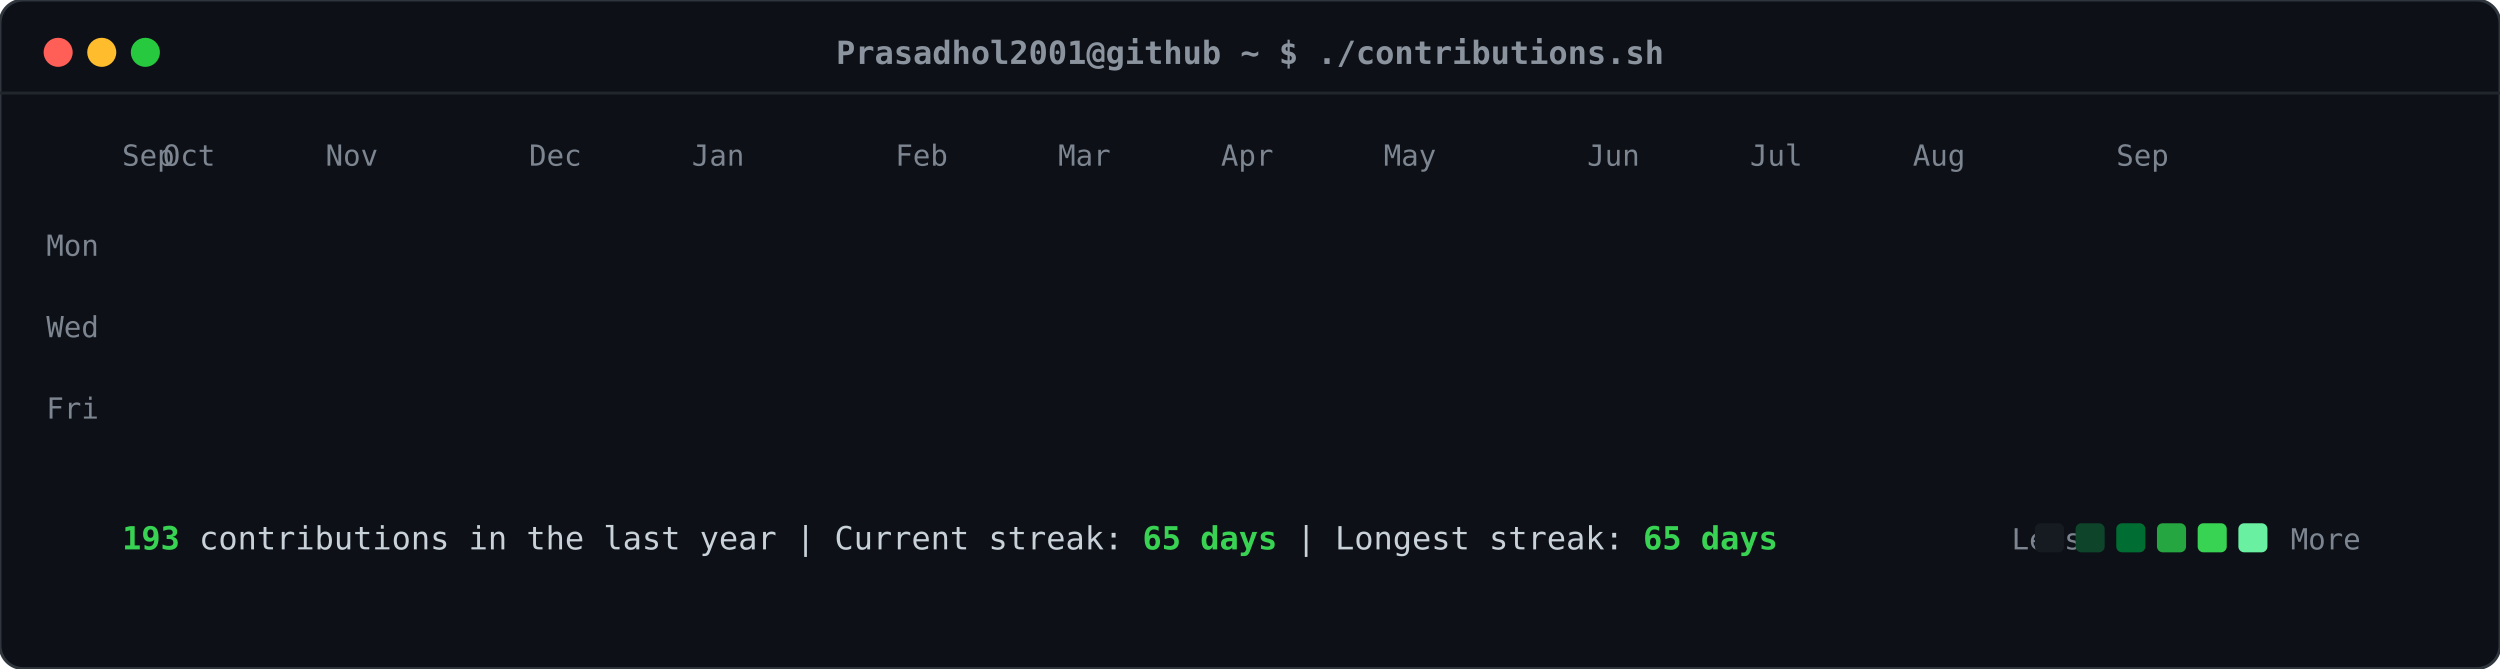
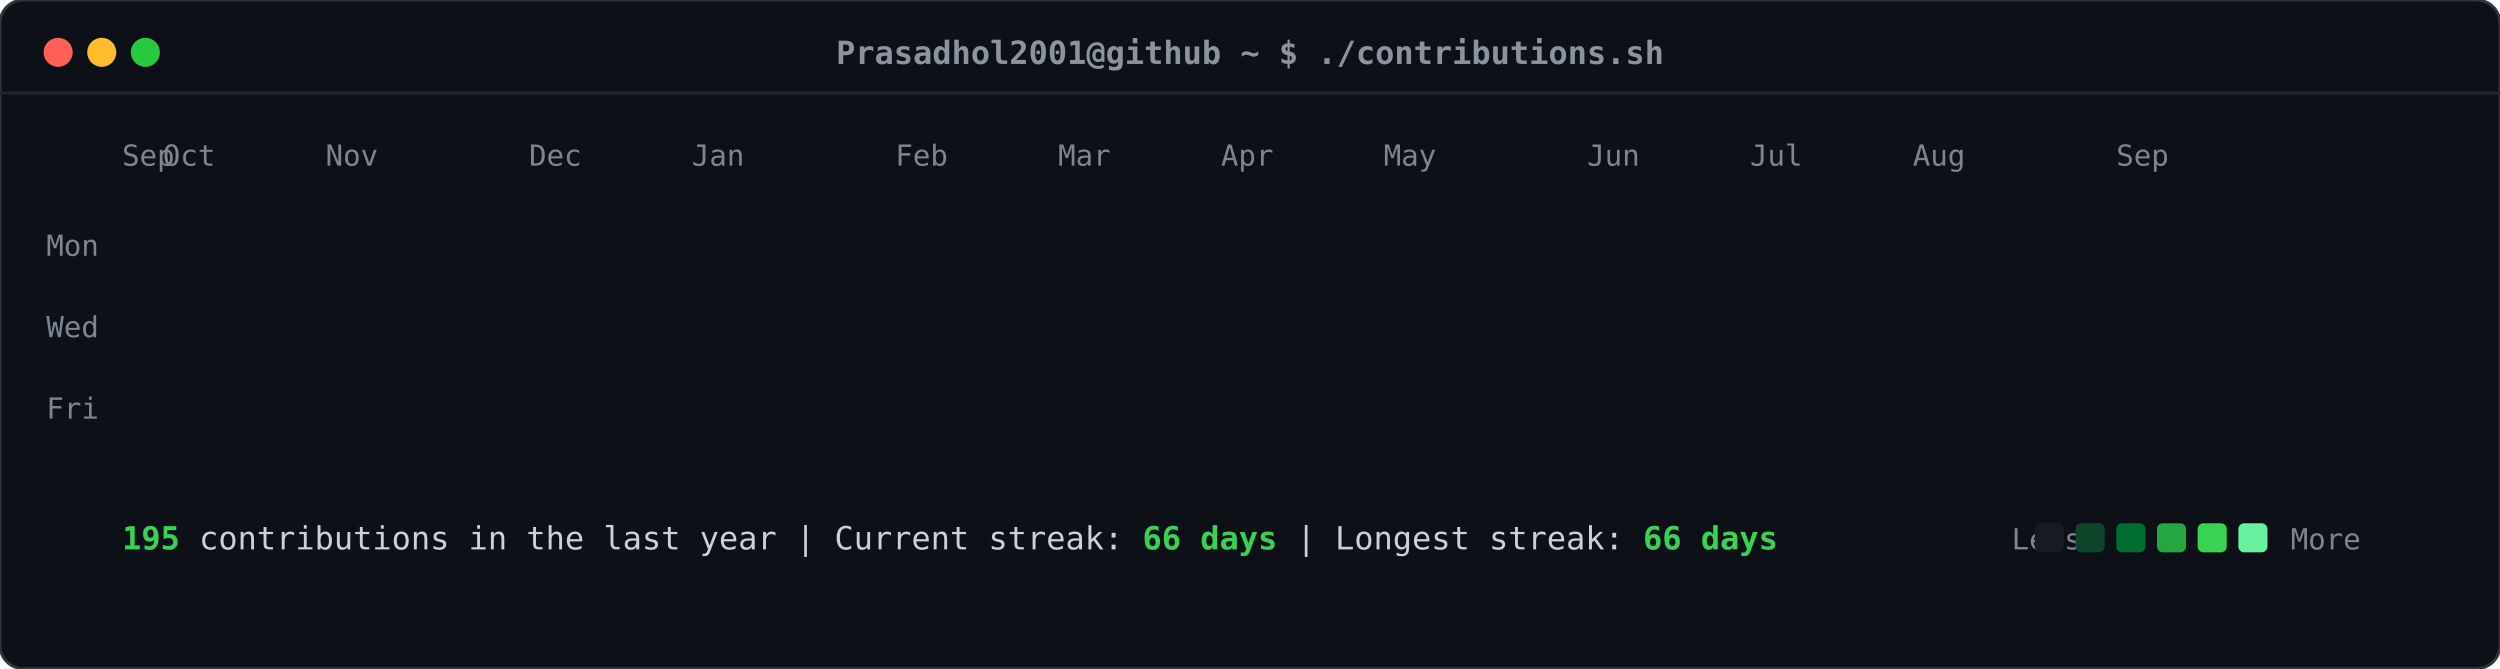
<svg xmlns="http://www.w3.org/2000/svg" viewBox="0 0 860 230" width="860" height="230">
  <defs>
    <style>
    .card-bg { fill: #0d1117; rx: 8px; ry: 8px; stroke: #30363d; stroke-width: 1px; }
    .header-dot { rx: 50%; ry: 50%; }
    .title-text { font-family: ui-monospace, SFMono-Regular, "SF Mono", Menlo, Consolas, monospace; font-size: 11px; fill: #8b949e; font-weight: 600; }
    .label-text { font-family: ui-monospace, SFMono-Regular, "SF Mono", Menlo, Consolas, monospace; font-size: 10px; fill: #7d8590; }
    .stat-text { font-family: ui-monospace, SFMono-Regular, "SF Mono", Menlo, Consolas, monospace; font-size: 11px; fill: #c9d1d9; }
    .stat-bold { font-weight: bold; fill: #39d353; }
    .day-rect { rx: 2.5px; ry: 2.5px; opacity: 0; transform: translateY(-6px); animation: slideIn 0.3s ease-out forwards; }
    @keyframes slideIn { to { opacity: 1; transform: translateY(0); } }
  </style>
  </defs>
  <rect class="card-bg" width="860" height="230" />
  <circle class="header-dot" cx="20" cy="18" r="5" fill="#ff5f56" />
  <circle class="header-dot" cx="35" cy="18" r="5" fill="#ffbd2e" />
  <circle class="header-dot" cx="50" cy="18" r="5" fill="#27c93f" />
  <text class="title-text" x="430" y="22" text-anchor="middle">Prasadhol2001@github ~ $ ./contributions.sh</text>
  <line x1="0" y1="32" x2="860" y2="32" stroke="#21262d" stroke-width="1" />
  <text class="label-text" x="34" y="88" text-anchor="end">Mon</text>
  <text class="label-text" x="34" y="116" text-anchor="end">Wed</text>
  <text class="label-text" x="34" y="144" text-anchor="end">Fri</text>
  <text class="label-text" x="42" y="57">Sep</text>
  <text class="label-text" x="56" y="57">Oct</text>
  <text class="label-text" x="112" y="57">Nov</text>
  <text class="label-text" x="182" y="57">Dec</text>
  <text class="label-text" x="238" y="57">Jan</text>
  <text class="label-text" x="308" y="57">Feb</text>
  <text class="label-text" x="364" y="57">Mar</text>
  <text class="label-text" x="420" y="57">Apr</text>
  <text class="label-text" x="476" y="57">May</text>
  <text class="label-text" x="546" y="57">Jun</text>
  <text class="label-text" x="602" y="57">Jul</text>
  <text class="label-text" x="658" y="57">Aug</text>
  <text class="label-text" x="728" y="57">Sep</text>
  <rect class="day-rect" x="42" y="65" width="11" height="11" fill="#161b22" style="animation-delay: 0.050s;" />
  <rect class="day-rect" x="42" y="79" width="11" height="11" fill="#161b22" style="animation-delay: 0.065s;" />
  <rect class="day-rect" x="42" y="93" width="11" height="11" fill="#161b22" style="animation-delay: 0.080s;" />
  <rect class="day-rect" x="42" y="107" width="11" height="11" fill="#161b22" style="animation-delay: 0.095s;" />
  <rect class="day-rect" x="42" y="121" width="11" height="11" fill="#161b22" style="animation-delay: 0.110s;" />
  <rect class="day-rect" x="42" y="135" width="11" height="11" fill="#161b22" style="animation-delay: 0.125s;" />
  <rect class="day-rect" x="42" y="149" width="11" height="11" fill="#161b22" style="animation-delay: 0.140s;" />
  <rect class="day-rect" x="56" y="65" width="11" height="11" fill="#161b22" style="animation-delay: 0.062s;" />
  <rect class="day-rect" x="56" y="79" width="11" height="11" fill="#161b22" style="animation-delay: 0.077s;" />
  <rect class="day-rect" x="56" y="93" width="11" height="11" fill="#161b22" style="animation-delay: 0.092s;" />
  <rect class="day-rect" x="56" y="107" width="11" height="11" fill="#161b22" style="animation-delay: 0.107s;" />
  <rect class="day-rect" x="56" y="121" width="11" height="11" fill="#161b22" style="animation-delay: 0.122s;" />
  <rect class="day-rect" x="56" y="135" width="11" height="11" fill="#161b22" style="animation-delay: 0.137s;" />
  <rect class="day-rect" x="56" y="149" width="11" height="11" fill="#161b22" style="animation-delay: 0.152s;" />
  <rect class="day-rect" x="70" y="65" width="11" height="11" fill="#161b22" style="animation-delay: 0.074s;" />
  <rect class="day-rect" x="70" y="79" width="11" height="11" fill="#161b22" style="animation-delay: 0.089s;" />
  <rect class="day-rect" x="70" y="93" width="11" height="11" fill="#161b22" style="animation-delay: 0.104s;" />
  <rect class="day-rect" x="70" y="107" width="11" height="11" fill="#161b22" style="animation-delay: 0.119s;" />
  <rect class="day-rect" x="70" y="121" width="11" height="11" fill="#161b22" style="animation-delay: 0.134s;" />
  <rect class="day-rect" x="70" y="135" width="11" height="11" fill="#161b22" style="animation-delay: 0.149s;" />
  <rect class="day-rect" x="70" y="149" width="11" height="11" fill="#161b22" style="animation-delay: 0.164s;" />
  <rect class="day-rect" x="84" y="65" width="11" height="11" fill="#161b22" style="animation-delay: 0.086s;" />
  <rect class="day-rect" x="84" y="79" width="11" height="11" fill="#161b22" style="animation-delay: 0.101s;" />
  <rect class="day-rect" x="84" y="93" width="11" height="11" fill="#161b22" style="animation-delay: 0.116s;" />
  <rect class="day-rect" x="84" y="107" width="11" height="11" fill="#161b22" style="animation-delay: 0.131s;" />
  <rect class="day-rect" x="84" y="121" width="11" height="11" fill="#161b22" style="animation-delay: 0.146s;" />
  <rect class="day-rect" x="84" y="135" width="11" height="11" fill="#161b22" style="animation-delay: 0.161s;" />
  <rect class="day-rect" x="84" y="149" width="11" height="11" fill="#161b22" style="animation-delay: 0.176s;" />
  <rect class="day-rect" x="98" y="65" width="11" height="11" fill="#161b22" style="animation-delay: 0.098s;" />
  <rect class="day-rect" x="98" y="79" width="11" height="11" fill="#161b22" style="animation-delay: 0.113s;" />
  <rect class="day-rect" x="98" y="93" width="11" height="11" fill="#161b22" style="animation-delay: 0.128s;" />
  <rect class="day-rect" x="98" y="107" width="11" height="11" fill="#161b22" style="animation-delay: 0.143s;" />
  <rect class="day-rect" x="98" y="121" width="11" height="11" fill="#161b22" style="animation-delay: 0.158s;" />
  <rect class="day-rect" x="98" y="135" width="11" height="11" fill="#161b22" style="animation-delay: 0.173s;" />
  <rect class="day-rect" x="98" y="149" width="11" height="11" fill="#161b22" style="animation-delay: 0.188s;" />
  <rect class="day-rect" x="112" y="65" width="11" height="11" fill="#161b22" style="animation-delay: 0.110s;" />
  <rect class="day-rect" x="112" y="79" width="11" height="11" fill="#161b22" style="animation-delay: 0.125s;" />
  <rect class="day-rect" x="112" y="93" width="11" height="11" fill="#161b22" style="animation-delay: 0.140s;" />
  <rect class="day-rect" x="112" y="107" width="11" height="11" fill="#161b22" style="animation-delay: 0.155s;" />
  <rect class="day-rect" x="112" y="121" width="11" height="11" fill="#161b22" style="animation-delay: 0.170s;" />
  <rect class="day-rect" x="112" y="135" width="11" height="11" fill="#161b22" style="animation-delay: 0.185s;" />
  <rect class="day-rect" x="112" y="149" width="11" height="11" fill="#161b22" style="animation-delay: 0.200s;" />
  <rect class="day-rect" x="126" y="65" width="11" height="11" fill="#161b22" style="animation-delay: 0.122s;" />
  <rect class="day-rect" x="126" y="79" width="11" height="11" fill="#161b22" style="animation-delay: 0.137s;" />
  <rect class="day-rect" x="126" y="93" width="11" height="11" fill="#161b22" style="animation-delay: 0.152s;" />
  <rect class="day-rect" x="126" y="107" width="11" height="11" fill="#161b22" style="animation-delay: 0.167s;" />
  <rect class="day-rect" x="126" y="121" width="11" height="11" fill="#161b22" style="animation-delay: 0.182s;" />
  <rect class="day-rect" x="126" y="135" width="11" height="11" fill="#161b22" style="animation-delay: 0.197s;" />
  <rect class="day-rect" x="126" y="149" width="11" height="11" fill="#161b22" style="animation-delay: 0.212s;" />
  <rect class="day-rect" x="140" y="65" width="11" height="11" fill="#161b22" style="animation-delay: 0.134s;" />
  <rect class="day-rect" x="140" y="79" width="11" height="11" fill="#161b22" style="animation-delay: 0.149s;" />
  <rect class="day-rect" x="140" y="93" width="11" height="11" fill="#161b22" style="animation-delay: 0.164s;" />
  <rect class="day-rect" x="140" y="107" width="11" height="11" fill="#161b22" style="animation-delay: 0.179s;" />
  <rect class="day-rect" x="140" y="121" width="11" height="11" fill="#161b22" style="animation-delay: 0.194s;" />
  <rect class="day-rect" x="140" y="135" width="11" height="11" fill="#161b22" style="animation-delay: 0.209s;" />
  <rect class="day-rect" x="140" y="149" width="11" height="11" fill="#161b22" style="animation-delay: 0.224s;" />
  <rect class="day-rect" x="154" y="65" width="11" height="11" fill="#161b22" style="animation-delay: 0.146s;" />
  <rect class="day-rect" x="154" y="79" width="11" height="11" fill="#161b22" style="animation-delay: 0.161s;" />
  <rect class="day-rect" x="154" y="93" width="11" height="11" fill="#161b22" style="animation-delay: 0.176s;" />
  <rect class="day-rect" x="154" y="107" width="11" height="11" fill="#161b22" style="animation-delay: 0.191s;" />
  <rect class="day-rect" x="154" y="121" width="11" height="11" fill="#161b22" style="animation-delay: 0.206s;" />
  <rect class="day-rect" x="154" y="135" width="11" height="11" fill="#161b22" style="animation-delay: 0.221s;" />
  <rect class="day-rect" x="154" y="149" width="11" height="11" fill="#161b22" style="animation-delay: 0.236s;" />
  <rect class="day-rect" x="168" y="65" width="11" height="11" fill="#161b22" style="animation-delay: 0.158s;" />
  <rect class="day-rect" x="168" y="79" width="11" height="11" fill="#161b22" style="animation-delay: 0.173s;" />
  <rect class="day-rect" x="168" y="93" width="11" height="11" fill="#161b22" style="animation-delay: 0.188s;" />
  <rect class="day-rect" x="168" y="107" width="11" height="11" fill="#161b22" style="animation-delay: 0.203s;" />
  <rect class="day-rect" x="168" y="121" width="11" height="11" fill="#161b22" style="animation-delay: 0.218s;" />
  <rect class="day-rect" x="168" y="135" width="11" height="11" fill="#161b22" style="animation-delay: 0.233s;" />
  <rect class="day-rect" x="168" y="149" width="11" height="11" fill="#161b22" style="animation-delay: 0.248s;" />
  <rect class="day-rect" x="182" y="65" width="11" height="11" fill="#161b22" style="animation-delay: 0.170s;" />
  <rect class="day-rect" x="182" y="79" width="11" height="11" fill="#161b22" style="animation-delay: 0.185s;" />
  <rect class="day-rect" x="182" y="93" width="11" height="11" fill="#161b22" style="animation-delay: 0.200s;" />
  <rect class="day-rect" x="182" y="107" width="11" height="11" fill="#161b22" style="animation-delay: 0.215s;" />
  <rect class="day-rect" x="182" y="121" width="11" height="11" fill="#161b22" style="animation-delay: 0.230s;" />
  <rect class="day-rect" x="182" y="135" width="11" height="11" fill="#161b22" style="animation-delay: 0.245s;" />
  <rect class="day-rect" x="182" y="149" width="11" height="11" fill="#161b22" style="animation-delay: 0.260s;" />
  <rect class="day-rect" x="196" y="65" width="11" height="11" fill="#161b22" style="animation-delay: 0.182s;" />
  <rect class="day-rect" x="196" y="79" width="11" height="11" fill="#161b22" style="animation-delay: 0.197s;" />
  <rect class="day-rect" x="196" y="93" width="11" height="11" fill="#161b22" style="animation-delay: 0.212s;" />
  <rect class="day-rect" x="196" y="107" width="11" height="11" fill="#161b22" style="animation-delay: 0.227s;" />
  <rect class="day-rect" x="196" y="121" width="11" height="11" fill="#161b22" style="animation-delay: 0.242s;" />
  <rect class="day-rect" x="196" y="135" width="11" height="11" fill="#161b22" style="animation-delay: 0.257s;" />
  <rect class="day-rect" x="196" y="149" width="11" height="11" fill="#161b22" style="animation-delay: 0.272s;" />
  <rect class="day-rect" x="210" y="65" width="11" height="11" fill="#161b22" style="animation-delay: 0.194s;" />
  <rect class="day-rect" x="210" y="79" width="11" height="11" fill="#161b22" style="animation-delay: 0.209s;" />
  <rect class="day-rect" x="210" y="93" width="11" height="11" fill="#161b22" style="animation-delay: 0.224s;" />
  <rect class="day-rect" x="210" y="107" width="11" height="11" fill="#161b22" style="animation-delay: 0.239s;" />
  <rect class="day-rect" x="210" y="121" width="11" height="11" fill="#161b22" style="animation-delay: 0.254s;" />
  <rect class="day-rect" x="210" y="135" width="11" height="11" fill="#161b22" style="animation-delay: 0.269s;" />
  <rect class="day-rect" x="210" y="149" width="11" height="11" fill="#161b22" style="animation-delay: 0.284s;" />
  <rect class="day-rect" x="224" y="65" width="11" height="11" fill="#161b22" style="animation-delay: 0.206s;" />
  <rect class="day-rect" x="224" y="79" width="11" height="11" fill="#161b22" style="animation-delay: 0.221s;" />
  <rect class="day-rect" x="224" y="93" width="11" height="11" fill="#006d32" style="animation-delay: 0.236s;" />
  <rect class="day-rect" x="224" y="107" width="11" height="11" fill="#161b22" style="animation-delay: 0.251s;" />
  <rect class="day-rect" x="224" y="121" width="11" height="11" fill="#161b22" style="animation-delay: 0.266s;" />
  <rect class="day-rect" x="224" y="135" width="11" height="11" fill="#161b22" style="animation-delay: 0.281s;" />
  <rect class="day-rect" x="224" y="149" width="11" height="11" fill="#161b22" style="animation-delay: 0.296s;" />
  <rect class="day-rect" x="238" y="65" width="11" height="11" fill="#161b22" style="animation-delay: 0.218s;" />
  <rect class="day-rect" x="238" y="79" width="11" height="11" fill="#161b22" style="animation-delay: 0.233s;" />
  <rect class="day-rect" x="238" y="93" width="11" height="11" fill="#161b22" style="animation-delay: 0.248s;" />
  <rect class="day-rect" x="238" y="107" width="11" height="11" fill="#161b22" style="animation-delay: 0.263s;" />
  <rect class="day-rect" x="238" y="121" width="11" height="11" fill="#161b22" style="animation-delay: 0.278s;" />
  <rect class="day-rect" x="238" y="135" width="11" height="11" fill="#161b22" style="animation-delay: 0.293s;" />
  <rect class="day-rect" x="238" y="149" width="11" height="11" fill="#161b22" style="animation-delay: 0.308s;" />
  <rect class="day-rect" x="252" y="65" width="11" height="11" fill="#161b22" style="animation-delay: 0.230s;" />
  <rect class="day-rect" x="252" y="79" width="11" height="11" fill="#161b22" style="animation-delay: 0.245s;" />
  <rect class="day-rect" x="252" y="93" width="11" height="11" fill="#161b22" style="animation-delay: 0.260s;" />
  <rect class="day-rect" x="252" y="107" width="11" height="11" fill="#161b22" style="animation-delay: 0.275s;" />
  <rect class="day-rect" x="252" y="121" width="11" height="11" fill="#161b22" style="animation-delay: 0.290s;" />
  <rect class="day-rect" x="252" y="135" width="11" height="11" fill="#161b22" style="animation-delay: 0.305s;" />
  <rect class="day-rect" x="252" y="149" width="11" height="11" fill="#161b22" style="animation-delay: 0.320s;" />
  <rect class="day-rect" x="266" y="65" width="11" height="11" fill="#161b22" style="animation-delay: 0.242s;" />
  <rect class="day-rect" x="266" y="79" width="11" height="11" fill="#161b22" style="animation-delay: 0.257s;" />
  <rect class="day-rect" x="266" y="93" width="11" height="11" fill="#161b22" style="animation-delay: 0.272s;" />
  <rect class="day-rect" x="266" y="107" width="11" height="11" fill="#161b22" style="animation-delay: 0.287s;" />
  <rect class="day-rect" x="266" y="121" width="11" height="11" fill="#161b22" style="animation-delay: 0.302s;" />
  <rect class="day-rect" x="266" y="135" width="11" height="11" fill="#161b22" style="animation-delay: 0.317s;" />
  <rect class="day-rect" x="266" y="149" width="11" height="11" fill="#161b22" style="animation-delay: 0.332s;" />
  <rect class="day-rect" x="280" y="65" width="11" height="11" fill="#161b22" style="animation-delay: 0.254s;" />
  <rect class="day-rect" x="280" y="79" width="11" height="11" fill="#161b22" style="animation-delay: 0.269s;" />
  <rect class="day-rect" x="280" y="93" width="11" height="11" fill="#161b22" style="animation-delay: 0.284s;" />
  <rect class="day-rect" x="280" y="107" width="11" height="11" fill="#161b22" style="animation-delay: 0.299s;" />
  <rect class="day-rect" x="280" y="121" width="11" height="11" fill="#161b22" style="animation-delay: 0.314s;" />
  <rect class="day-rect" x="280" y="135" width="11" height="11" fill="#161b22" style="animation-delay: 0.329s;" />
  <rect class="day-rect" x="280" y="149" width="11" height="11" fill="#161b22" style="animation-delay: 0.344s;" />
  <rect class="day-rect" x="294" y="65" width="11" height="11" fill="#161b22" style="animation-delay: 0.266s;" />
  <rect class="day-rect" x="294" y="79" width="11" height="11" fill="#161b22" style="animation-delay: 0.281s;" />
  <rect class="day-rect" x="294" y="93" width="11" height="11" fill="#161b22" style="animation-delay: 0.296s;" />
  <rect class="day-rect" x="294" y="107" width="11" height="11" fill="#161b22" style="animation-delay: 0.311s;" />
  <rect class="day-rect" x="294" y="121" width="11" height="11" fill="#161b22" style="animation-delay: 0.326s;" />
  <rect class="day-rect" x="294" y="135" width="11" height="11" fill="#161b22" style="animation-delay: 0.341s;" />
  <rect class="day-rect" x="294" y="149" width="11" height="11" fill="#161b22" style="animation-delay: 0.356s;" />
  <rect class="day-rect" x="308" y="65" width="11" height="11" fill="#161b22" style="animation-delay: 0.278s;" />
  <rect class="day-rect" x="308" y="79" width="11" height="11" fill="#161b22" style="animation-delay: 0.293s;" />
  <rect class="day-rect" x="308" y="93" width="11" height="11" fill="#161b22" style="animation-delay: 0.308s;" />
  <rect class="day-rect" x="308" y="107" width="11" height="11" fill="#161b22" style="animation-delay: 0.323s;" />
  <rect class="day-rect" x="308" y="121" width="11" height="11" fill="#161b22" style="animation-delay: 0.338s;" />
  <rect class="day-rect" x="308" y="135" width="11" height="11" fill="#161b22" style="animation-delay: 0.353s;" />
  <rect class="day-rect" x="308" y="149" width="11" height="11" fill="#161b22" style="animation-delay: 0.368s;" />
  <rect class="day-rect" x="322" y="65" width="11" height="11" fill="#161b22" style="animation-delay: 0.290s;" />
  <rect class="day-rect" x="322" y="79" width="11" height="11" fill="#161b22" style="animation-delay: 0.305s;" />
  <rect class="day-rect" x="322" y="93" width="11" height="11" fill="#161b22" style="animation-delay: 0.320s;" />
  <rect class="day-rect" x="322" y="107" width="11" height="11" fill="#161b22" style="animation-delay: 0.335s;" />
  <rect class="day-rect" x="322" y="121" width="11" height="11" fill="#161b22" style="animation-delay: 0.350s;" />
  <rect class="day-rect" x="322" y="135" width="11" height="11" fill="#161b22" style="animation-delay: 0.365s;" />
  <rect class="day-rect" x="322" y="149" width="11" height="11" fill="#161b22" style="animation-delay: 0.380s;" />
  <rect class="day-rect" x="336" y="65" width="11" height="11" fill="#161b22" style="animation-delay: 0.302s;" />
  <rect class="day-rect" x="336" y="79" width="11" height="11" fill="#161b22" style="animation-delay: 0.317s;" />
  <rect class="day-rect" x="336" y="93" width="11" height="11" fill="#161b22" style="animation-delay: 0.332s;" />
  <rect class="day-rect" x="336" y="107" width="11" height="11" fill="#161b22" style="animation-delay: 0.347s;" />
  <rect class="day-rect" x="336" y="121" width="11" height="11" fill="#161b22" style="animation-delay: 0.362s;" />
  <rect class="day-rect" x="336" y="135" width="11" height="11" fill="#161b22" style="animation-delay: 0.377s;" />
  <rect class="day-rect" x="336" y="149" width="11" height="11" fill="#161b22" style="animation-delay: 0.392s;" />
  <rect class="day-rect" x="350" y="65" width="11" height="11" fill="#161b22" style="animation-delay: 0.314s;" />
  <rect class="day-rect" x="350" y="79" width="11" height="11" fill="#161b22" style="animation-delay: 0.329s;" />
  <rect class="day-rect" x="350" y="93" width="11" height="11" fill="#161b22" style="animation-delay: 0.344s;" />
  <rect class="day-rect" x="350" y="107" width="11" height="11" fill="#161b22" style="animation-delay: 0.359s;" />
  <rect class="day-rect" x="350" y="121" width="11" height="11" fill="#161b22" style="animation-delay: 0.374s;" />
  <rect class="day-rect" x="350" y="135" width="11" height="11" fill="#161b22" style="animation-delay: 0.389s;" />
  <rect class="day-rect" x="350" y="149" width="11" height="11" fill="#161b22" style="animation-delay: 0.404s;" />
  <rect class="day-rect" x="364" y="65" width="11" height="11" fill="#161b22" style="animation-delay: 0.326s;" />
  <rect class="day-rect" x="364" y="79" width="11" height="11" fill="#161b22" style="animation-delay: 0.341s;" />
  <rect class="day-rect" x="364" y="93" width="11" height="11" fill="#161b22" style="animation-delay: 0.356s;" />
  <rect class="day-rect" x="364" y="107" width="11" height="11" fill="#161b22" style="animation-delay: 0.371s;" />
  <rect class="day-rect" x="364" y="121" width="11" height="11" fill="#161b22" style="animation-delay: 0.386s;" />
  <rect class="day-rect" x="364" y="135" width="11" height="11" fill="#161b22" style="animation-delay: 0.401s;" />
  <rect class="day-rect" x="364" y="149" width="11" height="11" fill="#161b22" style="animation-delay: 0.416s;" />
  <rect class="day-rect" x="378" y="65" width="11" height="11" fill="#161b22" style="animation-delay: 0.338s;" />
  <rect class="day-rect" x="378" y="79" width="11" height="11" fill="#161b22" style="animation-delay: 0.353s;" />
  <rect class="day-rect" x="378" y="93" width="11" height="11" fill="#161b22" style="animation-delay: 0.368s;" />
  <rect class="day-rect" x="378" y="107" width="11" height="11" fill="#161b22" style="animation-delay: 0.383s;" />
  <rect class="day-rect" x="378" y="121" width="11" height="11" fill="#161b22" style="animation-delay: 0.398s;" />
  <rect class="day-rect" x="378" y="135" width="11" height="11" fill="#161b22" style="animation-delay: 0.413s;" />
  <rect class="day-rect" x="378" y="149" width="11" height="11" fill="#161b22" style="animation-delay: 0.428s;" />
  <rect class="day-rect" x="392" y="65" width="11" height="11" fill="#161b22" style="animation-delay: 0.350s;" />
  <rect class="day-rect" x="392" y="79" width="11" height="11" fill="#161b22" style="animation-delay: 0.365s;" />
  <rect class="day-rect" x="392" y="93" width="11" height="11" fill="#161b22" style="animation-delay: 0.380s;" />
  <rect class="day-rect" x="392" y="107" width="11" height="11" fill="#161b22" style="animation-delay: 0.395s;" />
  <rect class="day-rect" x="392" y="121" width="11" height="11" fill="#161b22" style="animation-delay: 0.410s;" />
  <rect class="day-rect" x="392" y="135" width="11" height="11" fill="#161b22" style="animation-delay: 0.425s;" />
  <rect class="day-rect" x="392" y="149" width="11" height="11" fill="#161b22" style="animation-delay: 0.440s;" />
  <rect class="day-rect" x="406" y="65" width="11" height="11" fill="#161b22" style="animation-delay: 0.362s;" />
  <rect class="day-rect" x="406" y="79" width="11" height="11" fill="#161b22" style="animation-delay: 0.377s;" />
  <rect class="day-rect" x="406" y="93" width="11" height="11" fill="#161b22" style="animation-delay: 0.392s;" />
  <rect class="day-rect" x="406" y="107" width="11" height="11" fill="#161b22" style="animation-delay: 0.407s;" />
  <rect class="day-rect" x="406" y="121" width="11" height="11" fill="#161b22" style="animation-delay: 0.422s;" />
  <rect class="day-rect" x="406" y="135" width="11" height="11" fill="#161b22" style="animation-delay: 0.437s;" />
  <rect class="day-rect" x="406" y="149" width="11" height="11" fill="#161b22" style="animation-delay: 0.452s;" />
  <rect class="day-rect" x="420" y="65" width="11" height="11" fill="#161b22" style="animation-delay: 0.374s;" />
  <rect class="day-rect" x="420" y="79" width="11" height="11" fill="#161b22" style="animation-delay: 0.389s;" />
  <rect class="day-rect" x="420" y="93" width="11" height="11" fill="#161b22" style="animation-delay: 0.404s;" />
  <rect class="day-rect" x="420" y="107" width="11" height="11" fill="#161b22" style="animation-delay: 0.419s;" />
  <rect class="day-rect" x="420" y="121" width="11" height="11" fill="#161b22" style="animation-delay: 0.434s;" />
  <rect class="day-rect" x="420" y="135" width="11" height="11" fill="#161b22" style="animation-delay: 0.449s;" />
  <rect class="day-rect" x="420" y="149" width="11" height="11" fill="#161b22" style="animation-delay: 0.464s;" />
  <rect class="day-rect" x="434" y="65" width="11" height="11" fill="#161b22" style="animation-delay: 0.386s;" />
  <rect class="day-rect" x="434" y="79" width="11" height="11" fill="#161b22" style="animation-delay: 0.401s;" />
  <rect class="day-rect" x="434" y="93" width="11" height="11" fill="#161b22" style="animation-delay: 0.416s;" />
  <rect class="day-rect" x="434" y="107" width="11" height="11" fill="#161b22" style="animation-delay: 0.431s;" />
  <rect class="day-rect" x="434" y="121" width="11" height="11" fill="#161b22" style="animation-delay: 0.446s;" />
  <rect class="day-rect" x="434" y="135" width="11" height="11" fill="#161b22" style="animation-delay: 0.461s;" />
  <rect class="day-rect" x="434" y="149" width="11" height="11" fill="#161b22" style="animation-delay: 0.476s;" />
  <rect class="day-rect" x="448" y="65" width="11" height="11" fill="#161b22" style="animation-delay: 0.398s;" />
  <rect class="day-rect" x="448" y="79" width="11" height="11" fill="#161b22" style="animation-delay: 0.413s;" />
  <rect class="day-rect" x="448" y="93" width="11" height="11" fill="#161b22" style="animation-delay: 0.428s;" />
  <rect class="day-rect" x="448" y="107" width="11" height="11" fill="#161b22" style="animation-delay: 0.443s;" />
  <rect class="day-rect" x="448" y="121" width="11" height="11" fill="#161b22" style="animation-delay: 0.458s;" />
  <rect class="day-rect" x="448" y="135" width="11" height="11" fill="#161b22" style="animation-delay: 0.473s;" />
  <rect class="day-rect" x="448" y="149" width="11" height="11" fill="#161b22" style="animation-delay: 0.488s;" />
  <rect class="day-rect" x="462" y="65" width="11" height="11" fill="#161b22" style="animation-delay: 0.410s;" />
  <rect class="day-rect" x="462" y="79" width="11" height="11" fill="#161b22" style="animation-delay: 0.425s;" />
  <rect class="day-rect" x="462" y="93" width="11" height="11" fill="#161b22" style="animation-delay: 0.440s;" />
  <rect class="day-rect" x="462" y="107" width="11" height="11" fill="#161b22" style="animation-delay: 0.455s;" />
  <rect class="day-rect" x="462" y="121" width="11" height="11" fill="#161b22" style="animation-delay: 0.470s;" />
  <rect class="day-rect" x="462" y="135" width="11" height="11" fill="#161b22" style="animation-delay: 0.485s;" />
  <rect class="day-rect" x="462" y="149" width="11" height="11" fill="#161b22" style="animation-delay: 0.500s;" />
  <rect class="day-rect" x="476" y="65" width="11" height="11" fill="#161b22" style="animation-delay: 0.422s;" />
  <rect class="day-rect" x="476" y="79" width="11" height="11" fill="#161b22" style="animation-delay: 0.437s;" />
  <rect class="day-rect" x="476" y="93" width="11" height="11" fill="#161b22" style="animation-delay: 0.452s;" />
  <rect class="day-rect" x="476" y="107" width="11" height="11" fill="#161b22" style="animation-delay: 0.467s;" />
  <rect class="day-rect" x="476" y="121" width="11" height="11" fill="#161b22" style="animation-delay: 0.482s;" />
  <rect class="day-rect" x="476" y="135" width="11" height="11" fill="#161b22" style="animation-delay: 0.497s;" />
  <rect class="day-rect" x="476" y="149" width="11" height="11" fill="#161b22" style="animation-delay: 0.512s;" />
  <rect class="day-rect" x="490" y="65" width="11" height="11" fill="#161b22" style="animation-delay: 0.434s;" />
  <rect class="day-rect" x="490" y="79" width="11" height="11" fill="#161b22" style="animation-delay: 0.449s;" />
  <rect class="day-rect" x="490" y="93" width="11" height="11" fill="#161b22" style="animation-delay: 0.464s;" />
  <rect class="day-rect" x="490" y="107" width="11" height="11" fill="#161b22" style="animation-delay: 0.479s;" />
  <rect class="day-rect" x="490" y="121" width="11" height="11" fill="#161b22" style="animation-delay: 0.494s;" />
  <rect class="day-rect" x="490" y="135" width="11" height="11" fill="#161b22" style="animation-delay: 0.509s;" />
  <rect class="day-rect" x="490" y="149" width="11" height="11" fill="#161b22" style="animation-delay: 0.524s;" />
  <rect class="day-rect" x="504" y="65" width="11" height="11" fill="#161b22" style="animation-delay: 0.446s;" />
  <rect class="day-rect" x="504" y="79" width="11" height="11" fill="#161b22" style="animation-delay: 0.461s;" />
  <rect class="day-rect" x="504" y="93" width="11" height="11" fill="#161b22" style="animation-delay: 0.476s;" />
  <rect class="day-rect" x="504" y="107" width="11" height="11" fill="#161b22" style="animation-delay: 0.491s;" />
  <rect class="day-rect" x="504" y="121" width="11" height="11" fill="#161b22" style="animation-delay: 0.506s;" />
  <rect class="day-rect" x="504" y="135" width="11" height="11" fill="#161b22" style="animation-delay: 0.521s;" />
  <rect class="day-rect" x="504" y="149" width="11" height="11" fill="#161b22" style="animation-delay: 0.536s;" />
  <rect class="day-rect" x="518" y="65" width="11" height="11" fill="#161b22" style="animation-delay: 0.458s;" />
  <rect class="day-rect" x="518" y="79" width="11" height="11" fill="#161b22" style="animation-delay: 0.473s;" />
  <rect class="day-rect" x="518" y="93" width="11" height="11" fill="#161b22" style="animation-delay: 0.488s;" />
  <rect class="day-rect" x="518" y="107" width="11" height="11" fill="#161b22" style="animation-delay: 0.503s;" />
  <rect class="day-rect" x="518" y="121" width="11" height="11" fill="#0e4429" style="animation-delay: 0.518s;" />
  <rect class="day-rect" x="518" y="135" width="11" height="11" fill="#161b22" style="animation-delay: 0.533s;" />
  <rect class="day-rect" x="518" y="149" width="11" height="11" fill="#006d32" style="animation-delay: 0.548s;" />
  <rect class="day-rect" x="532" y="65" width="11" height="11" fill="#161b22" style="animation-delay: 0.470s;" />
  <rect class="day-rect" x="532" y="79" width="11" height="11" fill="#161b22" style="animation-delay: 0.485s;" />
  <rect class="day-rect" x="532" y="93" width="11" height="11" fill="#39d353" style="animation-delay: 0.500s;" />
  <rect class="day-rect" x="532" y="107" width="11" height="11" fill="#26a641" style="animation-delay: 0.515s;" />
  <rect class="day-rect" x="532" y="121" width="11" height="11" fill="#006d32" style="animation-delay: 0.530s;" />
  <rect class="day-rect" x="532" y="135" width="11" height="11" fill="#0e4429" style="animation-delay: 0.545s;" />
  <rect class="day-rect" x="532" y="149" width="11" height="11" fill="#161b22" style="animation-delay: 0.560s;" />
  <rect class="day-rect" x="546" y="65" width="11" height="11" fill="#161b22" style="animation-delay: 0.482s;" />
  <rect class="day-rect" x="546" y="79" width="11" height="11" fill="#0e4429" style="animation-delay: 0.497s;" />
  <rect class="day-rect" x="546" y="93" width="11" height="11" fill="#006d32" style="animation-delay: 0.512s;" />
  <rect class="day-rect" x="546" y="107" width="11" height="11" fill="#161b22" style="animation-delay: 0.527s;" />
  <rect class="day-rect" x="546" y="121" width="11" height="11" fill="#161b22" style="animation-delay: 0.542s;" />
  <rect class="day-rect" x="546" y="135" width="11" height="11" fill="#161b22" style="animation-delay: 0.557s;" />
  <rect class="day-rect" x="546" y="149" width="11" height="11" fill="#161b22" style="animation-delay: 0.572s;" />
  <rect class="day-rect" x="560" y="65" width="11" height="11" fill="#161b22" style="animation-delay: 0.494s;" />
  <rect class="day-rect" x="560" y="79" width="11" height="11" fill="#161b22" style="animation-delay: 0.509s;" />
  <rect class="day-rect" x="560" y="93" width="11" height="11" fill="#161b22" style="animation-delay: 0.524s;" />
  <rect class="day-rect" x="560" y="107" width="11" height="11" fill="#161b22" style="animation-delay: 0.539s;" />
  <rect class="day-rect" x="560" y="121" width="11" height="11" fill="#161b22" style="animation-delay: 0.554s;" />
  <rect class="day-rect" x="560" y="135" width="11" height="11" fill="#161b22" style="animation-delay: 0.569s;" />
  <rect class="day-rect" x="560" y="149" width="11" height="11" fill="#161b22" style="animation-delay: 0.584s;" />
  <rect class="day-rect" x="574" y="65" width="11" height="11" fill="#161b22" style="animation-delay: 0.506s;" />
  <rect class="day-rect" x="574" y="79" width="11" height="11" fill="#161b22" style="animation-delay: 0.521s;" />
  <rect class="day-rect" x="574" y="93" width="11" height="11" fill="#161b22" style="animation-delay: 0.536s;" />
  <rect class="day-rect" x="574" y="107" width="11" height="11" fill="#161b22" style="animation-delay: 0.551s;" />
  <rect class="day-rect" x="574" y="121" width="11" height="11" fill="#161b22" style="animation-delay: 0.566s;" />
  <rect class="day-rect" x="574" y="135" width="11" height="11" fill="#161b22" style="animation-delay: 0.581s;" />
  <rect class="day-rect" x="574" y="149" width="11" height="11" fill="#161b22" style="animation-delay: 0.596s;" />
  <rect class="day-rect" x="588" y="65" width="11" height="11" fill="#161b22" style="animation-delay: 0.518s;" />
  <rect class="day-rect" x="588" y="79" width="11" height="11" fill="#161b22" style="animation-delay: 0.533s;" />
  <rect class="day-rect" x="588" y="93" width="11" height="11" fill="#161b22" style="animation-delay: 0.548s;" />
  <rect class="day-rect" x="588" y="107" width="11" height="11" fill="#161b22" style="animation-delay: 0.563s;" />
  <rect class="day-rect" x="588" y="121" width="11" height="11" fill="#161b22" style="animation-delay: 0.578s;" />
  <rect class="day-rect" x="588" y="135" width="11" height="11" fill="#161b22" style="animation-delay: 0.593s;" />
  <rect class="day-rect" x="588" y="149" width="11" height="11" fill="#39d353" style="animation-delay: 0.608s;" />
  <rect class="day-rect" x="602" y="65" width="11" height="11" fill="#161b22" style="animation-delay: 0.530s;" />
  <rect class="day-rect" x="602" y="79" width="11" height="11" fill="#39d353" style="animation-delay: 0.545s;" />
  <rect class="day-rect" x="602" y="93" width="11" height="11" fill="#39d353" style="animation-delay: 0.560s;" />
  <rect class="day-rect" x="602" y="107" width="11" height="11" fill="#0e4429" style="animation-delay: 0.575s;" />
  <rect class="day-rect" x="602" y="121" width="11" height="11" fill="#161b22" style="animation-delay: 0.590s;" />
  <rect class="day-rect" x="602" y="135" width="11" height="11" fill="#161b22" style="animation-delay: 0.605s;" />
  <rect class="day-rect" x="602" y="149" width="11" height="11" fill="#161b22" style="animation-delay: 0.620s;" />
  <rect class="day-rect" x="616" y="65" width="11" height="11" fill="#161b22" style="animation-delay: 0.542s;" />
  <rect class="day-rect" x="616" y="79" width="11" height="11" fill="#161b22" style="animation-delay: 0.557s;" />
  <rect class="day-rect" x="616" y="93" width="11" height="11" fill="#161b22" style="animation-delay: 0.572s;" />
  <rect class="day-rect" x="616" y="107" width="11" height="11" fill="#161b22" style="animation-delay: 0.587s;" />
  <rect class="day-rect" x="616" y="121" width="11" height="11" fill="#161b22" style="animation-delay: 0.602s;" />
  <rect class="day-rect" x="616" y="135" width="11" height="11" fill="#161b22" style="animation-delay: 0.617s;" />
  <rect class="day-rect" x="616" y="149" width="11" height="11" fill="#161b22" style="animation-delay: 0.632s;" />
  <rect class="day-rect" x="630" y="65" width="11" height="11" fill="#161b22" style="animation-delay: 0.554s;" />
  <rect class="day-rect" x="630" y="79" width="11" height="11" fill="#161b22" style="animation-delay: 0.569s;" />
  <rect class="day-rect" x="630" y="93" width="11" height="11" fill="#161b22" style="animation-delay: 0.584s;" />
  <rect class="day-rect" x="630" y="107" width="11" height="11" fill="#161b22" style="animation-delay: 0.599s;" />
  <rect class="day-rect" x="630" y="121" width="11" height="11" fill="#161b22" style="animation-delay: 0.614s;" />
  <rect class="day-rect" x="630" y="135" width="11" height="11" fill="#161b22" style="animation-delay: 0.629s;" />
  <rect class="day-rect" x="630" y="149" width="11" height="11" fill="#161b22" style="animation-delay: 0.644s;" />
  <rect class="day-rect" x="644" y="65" width="11" height="11" fill="#161b22" style="animation-delay: 0.566s;" />
  <rect class="day-rect" x="644" y="79" width="11" height="11" fill="#161b22" style="animation-delay: 0.581s;" />
  <rect class="day-rect" x="644" y="93" width="11" height="11" fill="#161b22" style="animation-delay: 0.596s;" />
  <rect class="day-rect" x="644" y="107" width="11" height="11" fill="#161b22" style="animation-delay: 0.611s;" />
  <rect class="day-rect" x="644" y="121" width="11" height="11" fill="#39d353" style="animation-delay: 0.626s;" />
  <rect class="day-rect" x="644" y="135" width="11" height="11" fill="#006d32" style="animation-delay: 0.641s;" />
  <rect class="day-rect" x="644" y="149" width="11" height="11" fill="#006d32" style="animation-delay: 0.656s;" />
  <rect class="day-rect" x="658" y="65" width="11" height="11" fill="#006d32" style="animation-delay: 0.578s;" />
  <rect class="day-rect" x="658" y="79" width="11" height="11" fill="#006d32" style="animation-delay: 0.593s;" />
  <rect class="day-rect" x="658" y="93" width="11" height="11" fill="#006d32" style="animation-delay: 0.608s;" />
  <rect class="day-rect" x="658" y="107" width="11" height="11" fill="#006d32" style="animation-delay: 0.623s;" />
  <rect class="day-rect" x="658" y="121" width="11" height="11" fill="#006d32" style="animation-delay: 0.638s;" />
  <rect class="day-rect" x="658" y="135" width="11" height="11" fill="#006d32" style="animation-delay: 0.653s;" />
  <rect class="day-rect" x="658" y="149" width="11" height="11" fill="#006d32" style="animation-delay: 0.668s;" />
  <rect class="day-rect" x="672" y="65" width="11" height="11" fill="#006d32" style="animation-delay: 0.590s;" />
  <rect class="day-rect" x="672" y="79" width="11" height="11" fill="#006d32" style="animation-delay: 0.605s;" />
  <rect class="day-rect" x="672" y="93" width="11" height="11" fill="#006d32" style="animation-delay: 0.620s;" />
  <rect class="day-rect" x="672" y="107" width="11" height="11" fill="#006d32" style="animation-delay: 0.635s;" />
  <rect class="day-rect" x="672" y="121" width="11" height="11" fill="#006d32" style="animation-delay: 0.650s;" />
  <rect class="day-rect" x="672" y="135" width="11" height="11" fill="#006d32" style="animation-delay: 0.665s;" />
  <rect class="day-rect" x="672" y="149" width="11" height="11" fill="#006d32" style="animation-delay: 0.680s;" />
  <rect class="day-rect" x="686" y="65" width="11" height="11" fill="#006d32" style="animation-delay: 0.602s;" />
  <rect class="day-rect" x="686" y="79" width="11" height="11" fill="#006d32" style="animation-delay: 0.617s;" />
  <rect class="day-rect" x="686" y="93" width="11" height="11" fill="#006d32" style="animation-delay: 0.632s;" />
  <rect class="day-rect" x="686" y="107" width="11" height="11" fill="#006d32" style="animation-delay: 0.647s;" />
  <rect class="day-rect" x="686" y="121" width="11" height="11" fill="#006d32" style="animation-delay: 0.662s;" />
  <rect class="day-rect" x="686" y="135" width="11" height="11" fill="#006d32" style="animation-delay: 0.677s;" />
  <rect class="day-rect" x="686" y="149" width="11" height="11" fill="#006d32" style="animation-delay: 0.692s;" />
  <rect class="day-rect" x="700" y="65" width="11" height="11" fill="#006d32" style="animation-delay: 0.614s;" />
  <rect class="day-rect" x="700" y="79" width="11" height="11" fill="#006d32" style="animation-delay: 0.629s;" />
  <rect class="day-rect" x="700" y="93" width="11" height="11" fill="#006d32" style="animation-delay: 0.644s;" />
  <rect class="day-rect" x="700" y="107" width="11" height="11" fill="#006d32" style="animation-delay: 0.659s;" />
  <rect class="day-rect" x="700" y="121" width="11" height="11" fill="#006d32" style="animation-delay: 0.674s;" />
  <rect class="day-rect" x="700" y="135" width="11" height="11" fill="#006d32" style="animation-delay: 0.689s;" />
  <rect class="day-rect" x="700" y="149" width="11" height="11" fill="#006d32" style="animation-delay: 0.704s;" />
  <rect class="day-rect" x="714" y="65" width="11" height="11" fill="#006d32" style="animation-delay: 0.626s;" />
  <rect class="day-rect" x="714" y="79" width="11" height="11" fill="#006d32" style="animation-delay: 0.641s;" />
  <rect class="day-rect" x="714" y="93" width="11" height="11" fill="#006d32" style="animation-delay: 0.656s;" />
  <rect class="day-rect" x="714" y="107" width="11" height="11" fill="#006d32" style="animation-delay: 0.671s;" />
  <rect class="day-rect" x="714" y="121" width="11" height="11" fill="#006d32" style="animation-delay: 0.686s;" />
  <rect class="day-rect" x="714" y="135" width="11" height="11" fill="#006d32" style="animation-delay: 0.701s;" />
  <rect class="day-rect" x="714" y="149" width="11" height="11" fill="#006d32" style="animation-delay: 0.716s;" />
  <rect class="day-rect" x="728" y="65" width="11" height="11" fill="#006d32" style="animation-delay: 0.638s;" />
  <rect class="day-rect" x="728" y="79" width="11" height="11" fill="#006d32" style="animation-delay: 0.653s;" />
  <rect class="day-rect" x="728" y="93" width="11" height="11" fill="#006d32" style="animation-delay: 0.668s;" />
  <rect class="day-rect" x="728" y="107" width="11" height="11" fill="#006d32" style="animation-delay: 0.683s;" />
  <rect class="day-rect" x="728" y="121" width="11" height="11" fill="#006d32" style="animation-delay: 0.698s;" />
  <rect class="day-rect" x="728" y="135" width="11" height="11" fill="#006d32" style="animation-delay: 0.713s;" />
  <rect class="day-rect" x="728" y="149" width="11" height="11" fill="#006d32" style="animation-delay: 0.728s;" />
  <rect class="day-rect" x="742" y="65" width="11" height="11" fill="#006d32" style="animation-delay: 0.650s;" />
  <rect class="day-rect" x="742" y="79" width="11" height="11" fill="#26a641" style="animation-delay: 0.665s;" />
  <rect class="day-rect" x="742" y="93" width="11" height="11" fill="#006d32" style="animation-delay: 0.680s;" />
  <rect class="day-rect" x="742" y="107" width="11" height="11" fill="#006d32" style="animation-delay: 0.695s;" />
  <rect class="day-rect" x="742" y="121" width="11" height="11" fill="#006d32" style="animation-delay: 0.710s;" />
  <rect class="day-rect" x="742" y="135" width="11" height="11" fill="#006d32" style="animation-delay: 0.725s;" />
  <rect class="day-rect" x="742" y="149" width="11" height="11" fill="#006d32" style="animation-delay: 0.740s;" />
  <rect class="day-rect" x="756" y="65" width="11" height="11" fill="#006d32" style="animation-delay: 0.662s;" />
  <rect class="day-rect" x="756" y="79" width="11" height="11" fill="#006d32" style="animation-delay: 0.677s;" />
  <rect class="day-rect" x="756" y="93" width="11" height="11" fill="#006d32" style="animation-delay: 0.692s;" />
  <rect class="day-rect" x="756" y="107" width="11" height="11" fill="#006d32" style="animation-delay: 0.707s;" />
  <rect class="day-rect" x="756" y="121" width="11" height="11" fill="#006d32" style="animation-delay: 0.722s;" />
  <rect class="day-rect" x="756" y="135" width="11" height="11" fill="#006d32" style="animation-delay: 0.737s;" />
  <rect class="day-rect" x="756" y="149" width="11" height="11" fill="#006d32" style="animation-delay: 0.752s;" />
  <rect class="day-rect" x="770" y="65" width="11" height="11" fill="#006d32" style="animation-delay: 0.674s;" />
  <rect class="day-rect" x="770" y="79" width="11" height="11" fill="#006d32" style="animation-delay: 0.689s;" />
  <rect class="day-rect" x="770" y="93" width="11" height="11" fill="#006d32" style="animation-delay: 0.704s;" />
  <rect class="day-rect" x="770" y="107" width="11" height="11" fill="#006d32" style="animation-delay: 0.719s;" />
  <rect class="day-rect" x="770" y="121" width="11" height="11" fill="#006d32" style="animation-delay: 0.734s;" />
-   <rect class="day-rect" x="770" y="135" width="11" height="11" fill="#0e4429" style="animation-delay: 0.749s;" />
+   <rect class="day-rect" x="770" y="135" width="11" height="11" fill="#006d32" style="animation-delay: 0.749s;" />
+   <rect class="day-rect" x="770" y="149" width="11" height="11" fill="#0e4429" style="animation-delay: 0.764s;" />
  <text class="stat-text" x="42" y="189">
-     <tspan class="stat-bold">193</tspan> contributions in the last year | 
-   Current streak: <tspan class="stat-bold">65 days</tspan> | 
-   Longest streak: <tspan class="stat-bold">65 days</tspan>
+     <tspan class="stat-bold">195</tspan> contributions in the last year | 
+   Current streak: <tspan class="stat-bold">66 days</tspan> | 
+   Longest streak: <tspan class="stat-bold">66 days</tspan>
  </text>
  <text class="label-text" x="692" y="189">Less</text>
  <rect x="700" y="180" width="10" height="10" rx="2" fill="#161b22" />
  <rect x="714" y="180" width="10" height="10" rx="2" fill="#0e4429" />
  <rect x="728" y="180" width="10" height="10" rx="2" fill="#006d32" />
  <rect x="742" y="180" width="10" height="10" rx="2" fill="#26a641" />
  <rect x="756" y="180" width="10" height="10" rx="2" fill="#39d353" />
  <rect x="770" y="180" width="10" height="10" rx="2" fill="#69f0a0" />
  <text class="label-text" x="788" y="189">More</text>
</svg>
